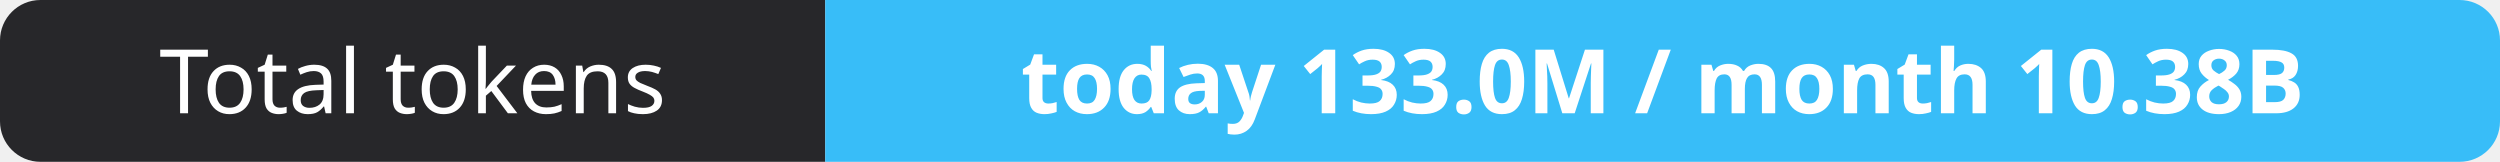
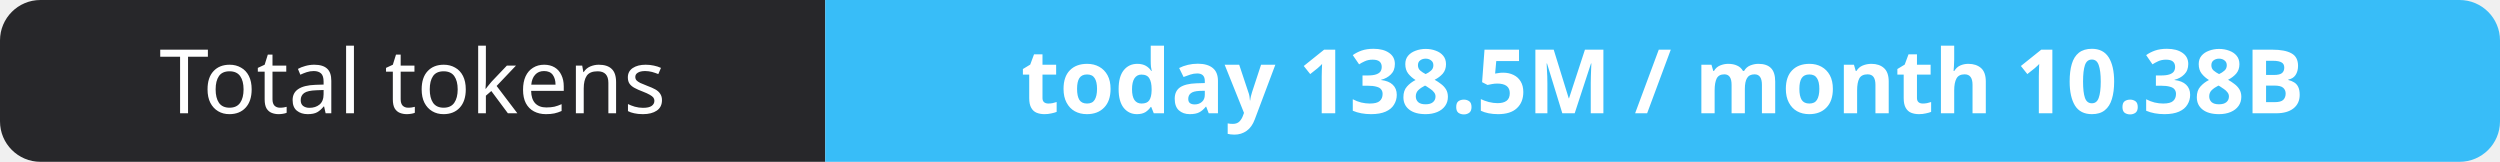
- <svg xmlns="http://www.w3.org/2000/svg" width="309" height="20" role="img" aria-label="Total tokens: today 133.0M / month 10.38B">
+ <svg xmlns="http://www.w3.org/2000/svg" width="309" height="20" role="img" aria-label="Total tokens: today 138.5M / month 10.38B">
  <clipPath id="r">
    <rect width="309" height="20" rx="5" fill="#fff" />
  </clipPath>
  <g clip-path="url(#r)">
    <rect width="102" height="20" fill="#27272a" />
    <rect x="102" width="207" height="20" fill="#38bdf8" />
  </g>
  <g fill="#fff" text-anchor="middle" font-family="Verdana,Geneva,sans-serif" font-size="11">
    <text x="51.0" y="14">Total tokens</text>
-     <text x="205.5" y="14" font-weight="700">today 133.0M / month 10.38B</text>
+     <text x="205.5" y="14" font-weight="700">today 138.5M / month 10.38B</text>
  </g>
</svg>
